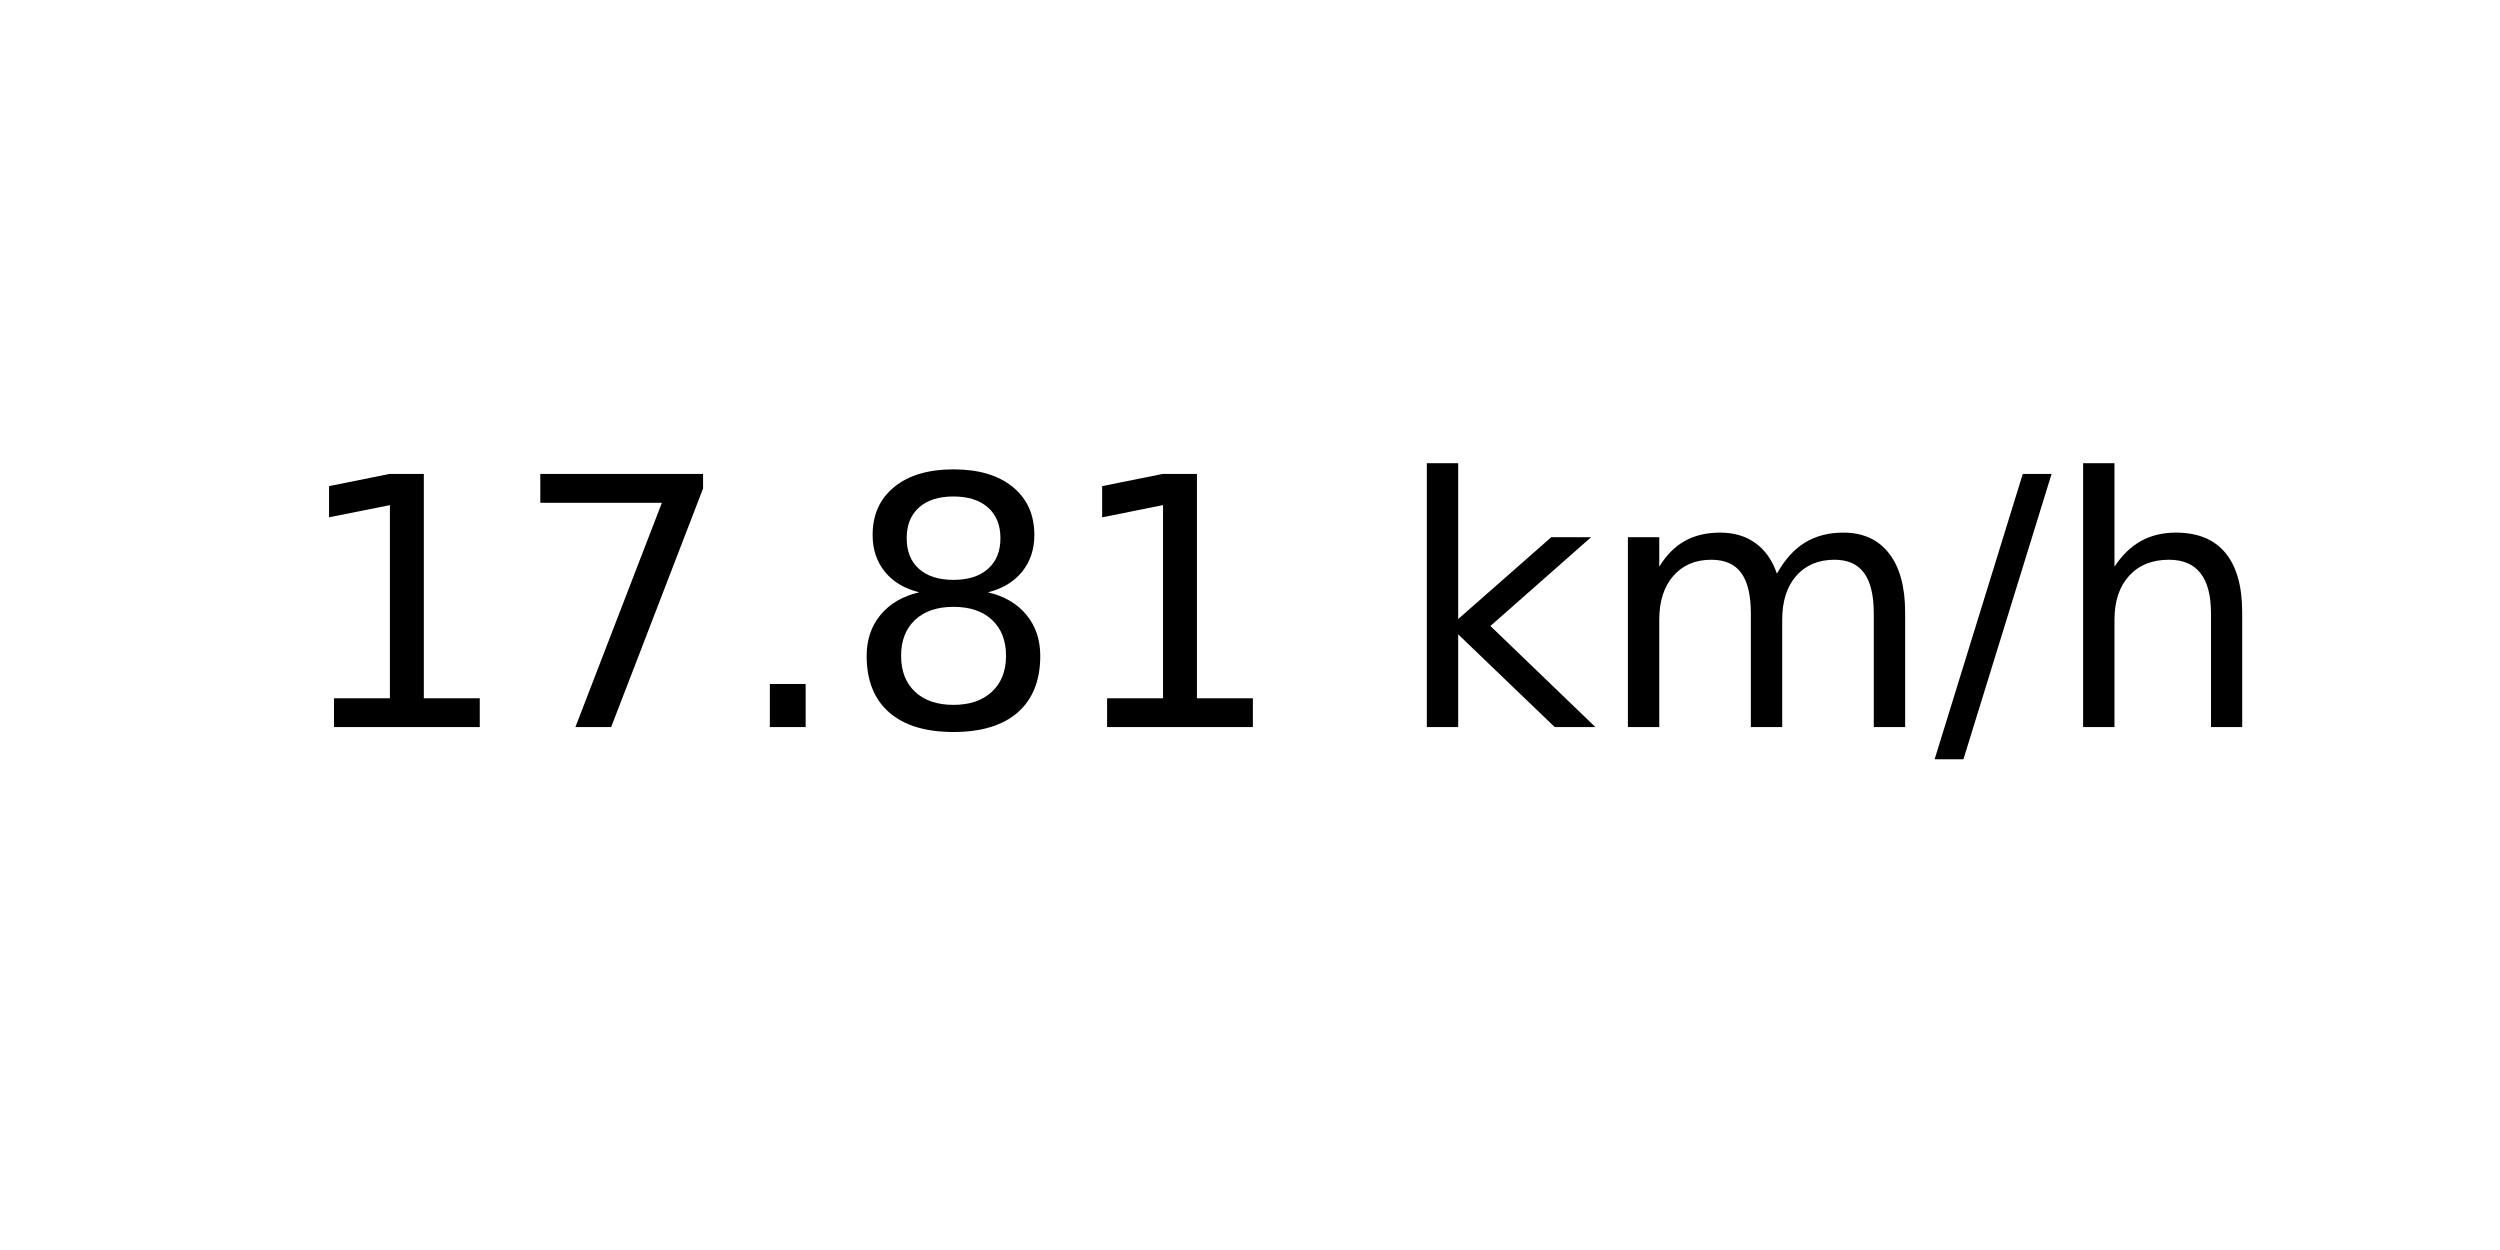
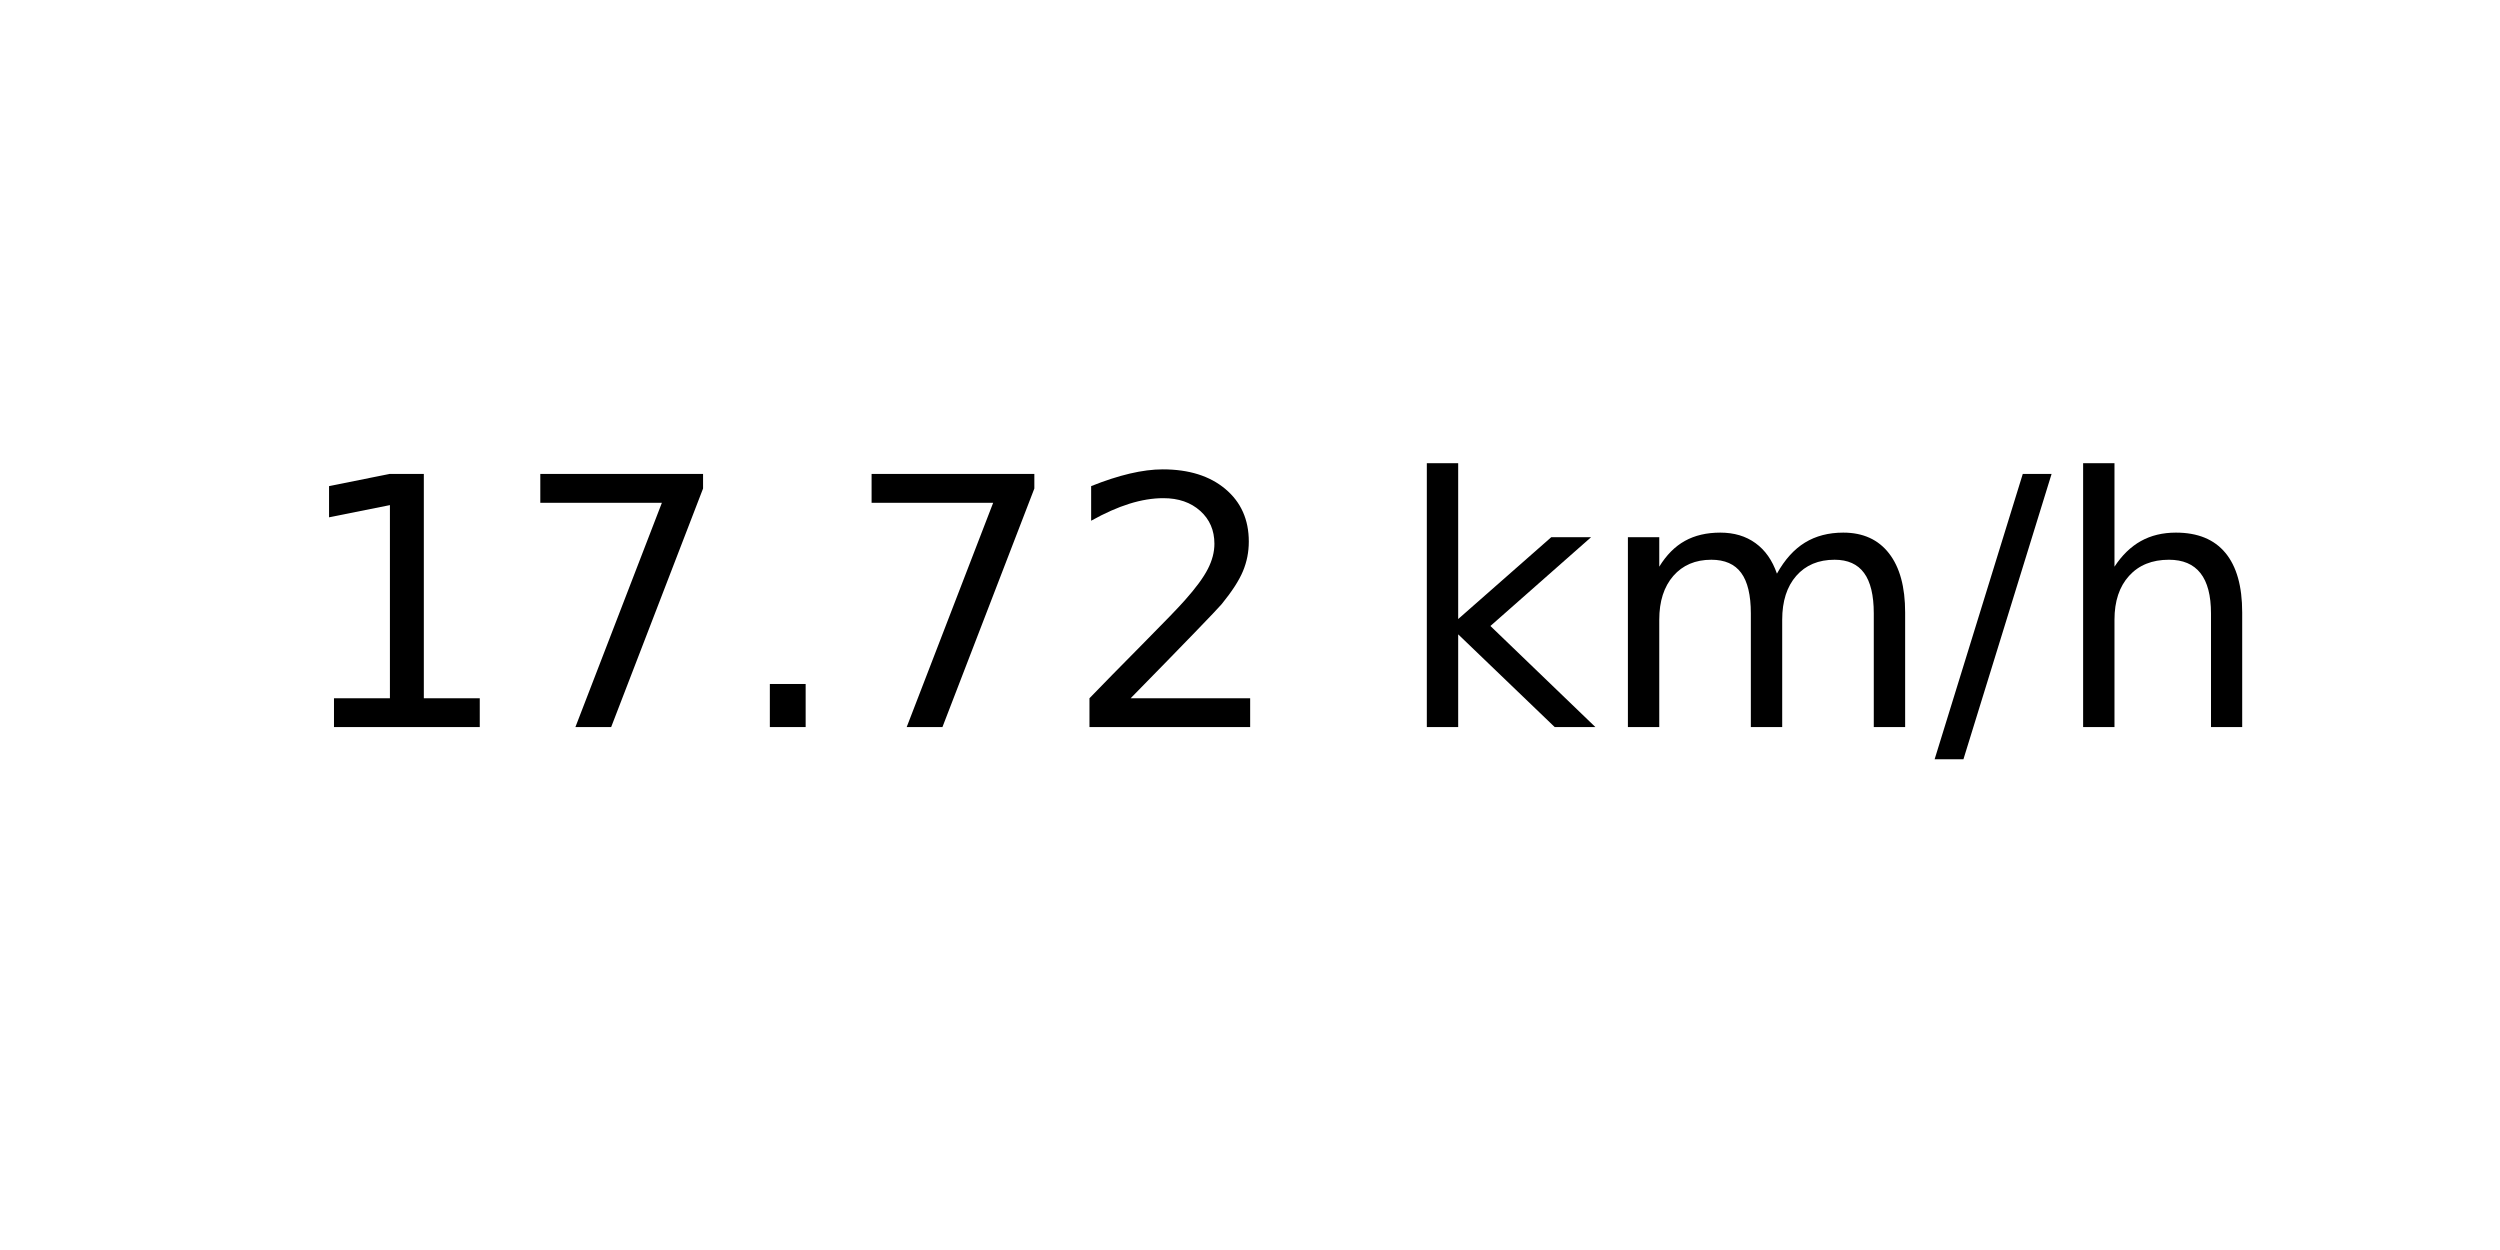
<svg xmlns="http://www.w3.org/2000/svg" xmlns:xlink="http://www.w3.org/1999/xlink" width="72pt" height="36pt" viewBox="0 0 72 36" version="1.1">
  <defs>
    <style type="text/css">*{stroke-linejoin: round; stroke-linecap: butt}</style>
  </defs>
  <g id="figure_1">
    <g id="axes_1">
      <g id="text_1">
        <g transform="translate(8.378125 20.93937) scale(0.1 -0.1)">
          <defs>
            <path id="DejaVuSans-31" d="M 794 531  L 1825 531  L 1825 4091  L 703 3866  L 703 4441  L 1819 4666  L 2450 4666  L 2450 531  L 3481 531  L 3481 0  L 794 0  L 794 531  z " transform="scale(0.015625)" />
            <path id="DejaVuSans-37" d="M 525 4666  L 3525 4666  L 3525 4397  L 1831 0  L 1172 0  L 2766 4134  L 525 4134  L 525 4666  z " transform="scale(0.015625)" />
            <path id="DejaVuSans-2e" d="M 684 794  L 1344 794  L 1344 0  L 684 0  L 684 794  z " transform="scale(0.015625)" />
-             <path id="DejaVuSans-38" d="M 2034 2216  Q 1584 2216 1326 1975  Q 1069 1734 1069 1313  Q 1069 891 1326 650  Q 1584 409 2034 409  Q 2484 409 2743 651  Q 3003 894 3003 1313  Q 3003 1734 2745 1975  Q 2488 2216 2034 2216  z M 1403 2484  Q 997 2584 770 2862  Q 544 3141 544 3541  Q 544 4100 942 4425  Q 1341 4750 2034 4750  Q 2731 4750 3128 4425  Q 3525 4100 3525 3541  Q 3525 3141 3298 2862  Q 3072 2584 2669 2484  Q 3125 2378 3379 2068  Q 3634 1759 3634 1313  Q 3634 634 3220 271  Q 2806 -91 2034 -91  Q 1263 -91 848 271  Q 434 634 434 1313  Q 434 1759 690 2068  Q 947 2378 1403 2484  z M 1172 3481  Q 1172 3119 1398 2916  Q 1625 2713 2034 2713  Q 2441 2713 2670 2916  Q 2900 3119 2900 3481  Q 2900 3844 2670 4047  Q 2441 4250 2034 4250  Q 1625 4250 1398 4047  Q 1172 3844 1172 3481  z " transform="scale(0.015625)" />
+             <path id="DejaVuSans-32" d="M 1228 531  L 3431 531  L 3431 0  L 469 0  L 469 531  Q 828 903 1448 1529  Q 2069 2156 2228 2338  Q 2531 2678 2651 2914  Q 2772 3150 2772 3378  Q 2772 3750 2511 3984  Q 2250 4219 1831 4219  Q 1534 4219 1204 4116  Q 875 4013 500 3803  L 500 4441  Q 881 4594 1212 4672  Q 1544 4750 1819 4750  Q 2544 4750 2975 4387  Q 3406 4025 3406 3419  Q 3406 3131 3298 2873  Q 3191 2616 2906 2266  Q 2828 2175 2409 1742  Q 1991 1309 1228 531  z " transform="scale(0.015625)" />
            <path id="DejaVuSans-20" transform="scale(0.015625)" />
            <path id="DejaVuSans-6b" d="M 581 4863  L 1159 4863  L 1159 1991  L 2875 3500  L 3609 3500  L 1753 1863  L 3688 0  L 2938 0  L 1159 1709  L 1159 0  L 581 0  L 581 4863  z " transform="scale(0.015625)" />
            <path id="DejaVuSans-6d" d="M 3328 2828  Q 3544 3216 3844 3400  Q 4144 3584 4550 3584  Q 5097 3584 5394 3201  Q 5691 2819 5691 2113  L 5691 0  L 5113 0  L 5113 2094  Q 5113 2597 4934 2840  Q 4756 3084 4391 3084  Q 3944 3084 3684 2787  Q 3425 2491 3425 1978  L 3425 0  L 2847 0  L 2847 2094  Q 2847 2600 2669 2842  Q 2491 3084 2119 3084  Q 1678 3084 1418 2786  Q 1159 2488 1159 1978  L 1159 0  L 581 0  L 581 3500  L 1159 3500  L 1159 2956  Q 1356 3278 1631 3431  Q 1906 3584 2284 3584  Q 2666 3584 2933 3390  Q 3200 3197 3328 2828  z " transform="scale(0.015625)" />
            <path id="DejaVuSans-2f" d="M 1625 4666  L 2156 4666  L 531 -594  L 0 -594  L 1625 4666  z " transform="scale(0.015625)" />
            <path id="DejaVuSans-68" d="M 3513 2113  L 3513 0  L 2938 0  L 2938 2094  Q 2938 2591 2744 2837  Q 2550 3084 2163 3084  Q 1697 3084 1428 2787  Q 1159 2491 1159 1978  L 1159 0  L 581 0  L 581 4863  L 1159 4863  L 1159 2956  Q 1366 3272 1645 3428  Q 1925 3584 2291 3584  Q 2894 3584 3203 3211  Q 3513 2838 3513 2113  z " transform="scale(0.015625)" />
          </defs>
          <use xlink:href="#DejaVuSans-31" />
          <use xlink:href="#DejaVuSans-37" x="63.623" />
          <use xlink:href="#DejaVuSans-2e" x="127.246" />
-           <use xlink:href="#DejaVuSans-38" x="159.033" />
-           <use xlink:href="#DejaVuSans-31" x="222.656" />
+           <use xlink:href="#DejaVuSans-37" x="159.033" />
+           <use xlink:href="#DejaVuSans-32" x="222.656" />
          <use xlink:href="#DejaVuSans-20" x="286.279" />
          <use xlink:href="#DejaVuSans-6b" x="318.066" />
          <use xlink:href="#DejaVuSans-6d" x="375.977" />
          <use xlink:href="#DejaVuSans-2f" x="473.389" />
          <use xlink:href="#DejaVuSans-68" x="507.08" />
        </g>
      </g>
    </g>
  </g>
</svg>
